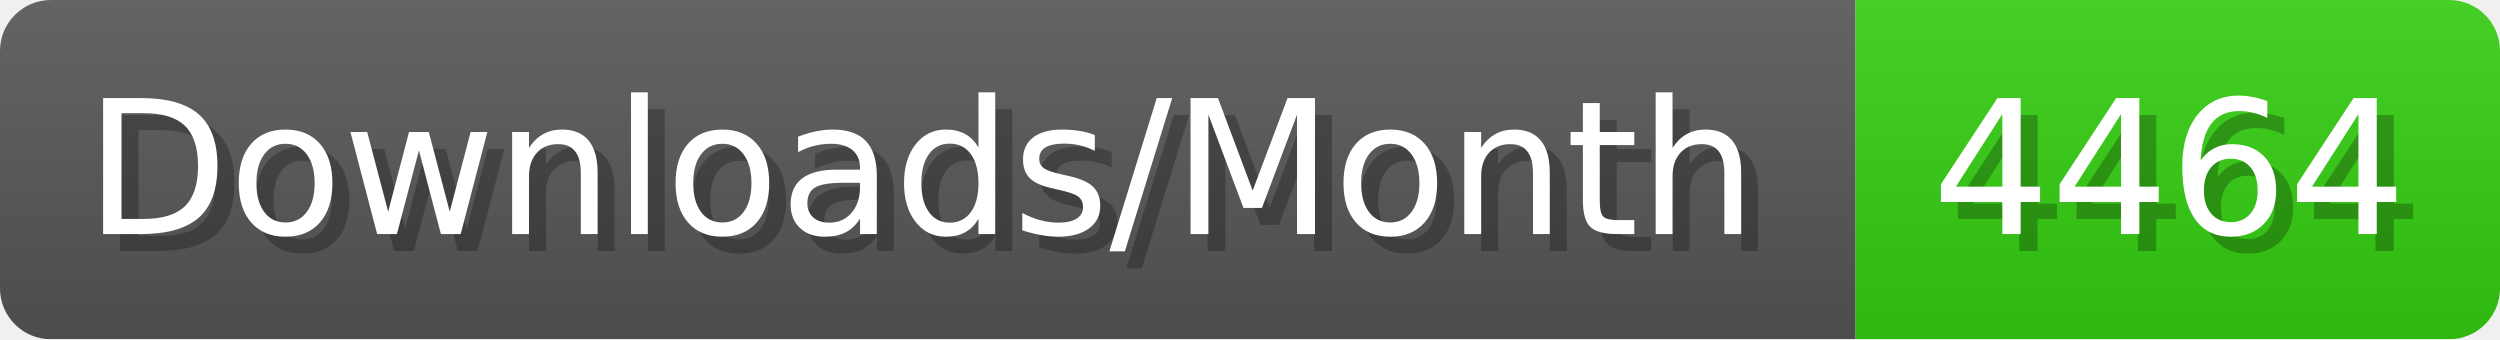
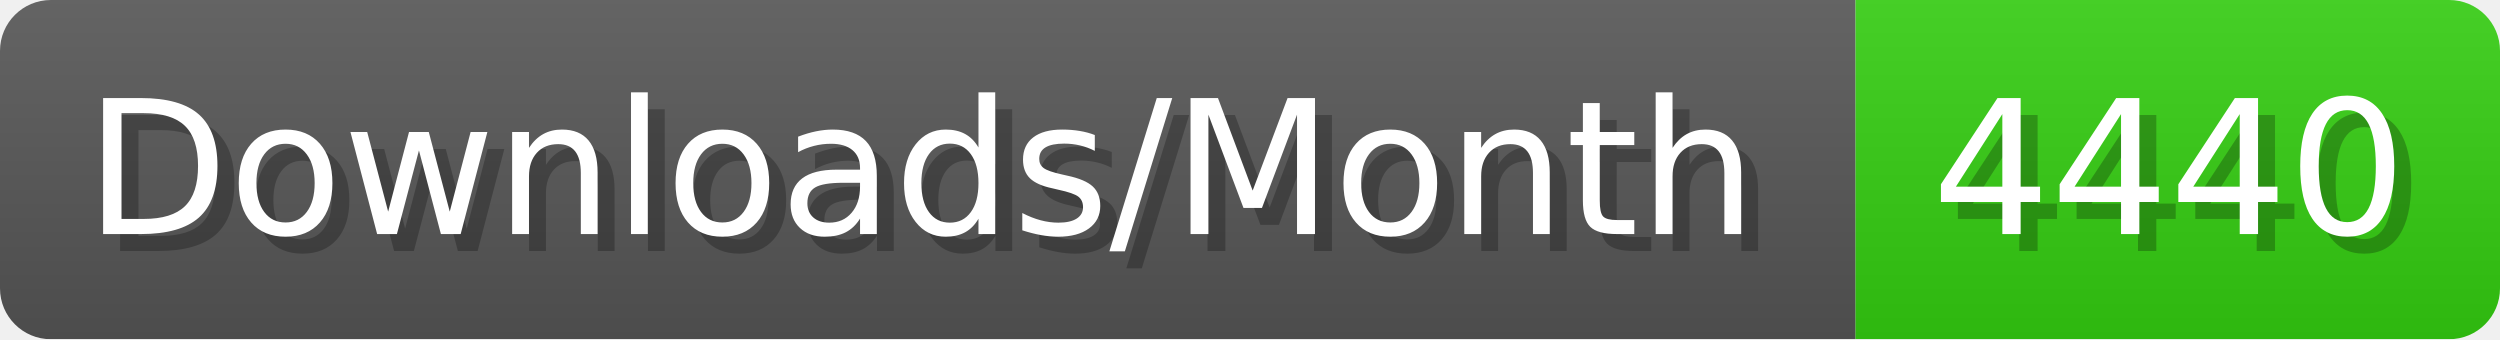
- <svg xmlns="http://www.w3.org/2000/svg" width="147.4" height="20" viewBox="0 0 1474 200" role="img" aria-label="Downloads/Month: 4464">
+ <svg xmlns="http://www.w3.org/2000/svg" width="147.4" height="20" viewBox="0 0 1474 200" role="img" aria-label="Downloads/Month: 4440">
  <linearGradient id="YlXUI" x2="0" y2="100%">
    <stop offset="0" stop-opacity=".1" stop-color="#EEE" />
    <stop offset="1" stop-opacity=".1" />
  </linearGradient>
  <mask id="JHhop">
    <rect width="1474" height="200" rx="30" fill="#FFF" />
  </mask>
  <g mask="url(#JHhop)">
    <rect width="1094" height="200" fill="#555" />
    <rect width="380" height="200" fill="#3C1" x="1094" />
    <rect width="1474" height="200" fill="url(#YlXUI)" />
  </g>
  <g aria-hidden="true" fill="#fff" text-anchor="start" font-family="Verdana,DejaVu Sans,sans-serif" font-size="110">
    <text x="60" y="148" textLength="994" fill="#000" opacity="0.25">Downloads/Month</text>
    <text x="50" y="138" textLength="994">Downloads/Month</text>
-     <text x="1149" y="148" textLength="280" fill="#000" opacity="0.25">4464</text>
-     <text x="1139" y="138" textLength="280">4464</text>
+     <text x="1149" y="148" textLength="280" fill="#000" opacity="0.25">4440</text>
+     <text x="1139" y="138" textLength="280">4440</text>
  </g>
</svg>
